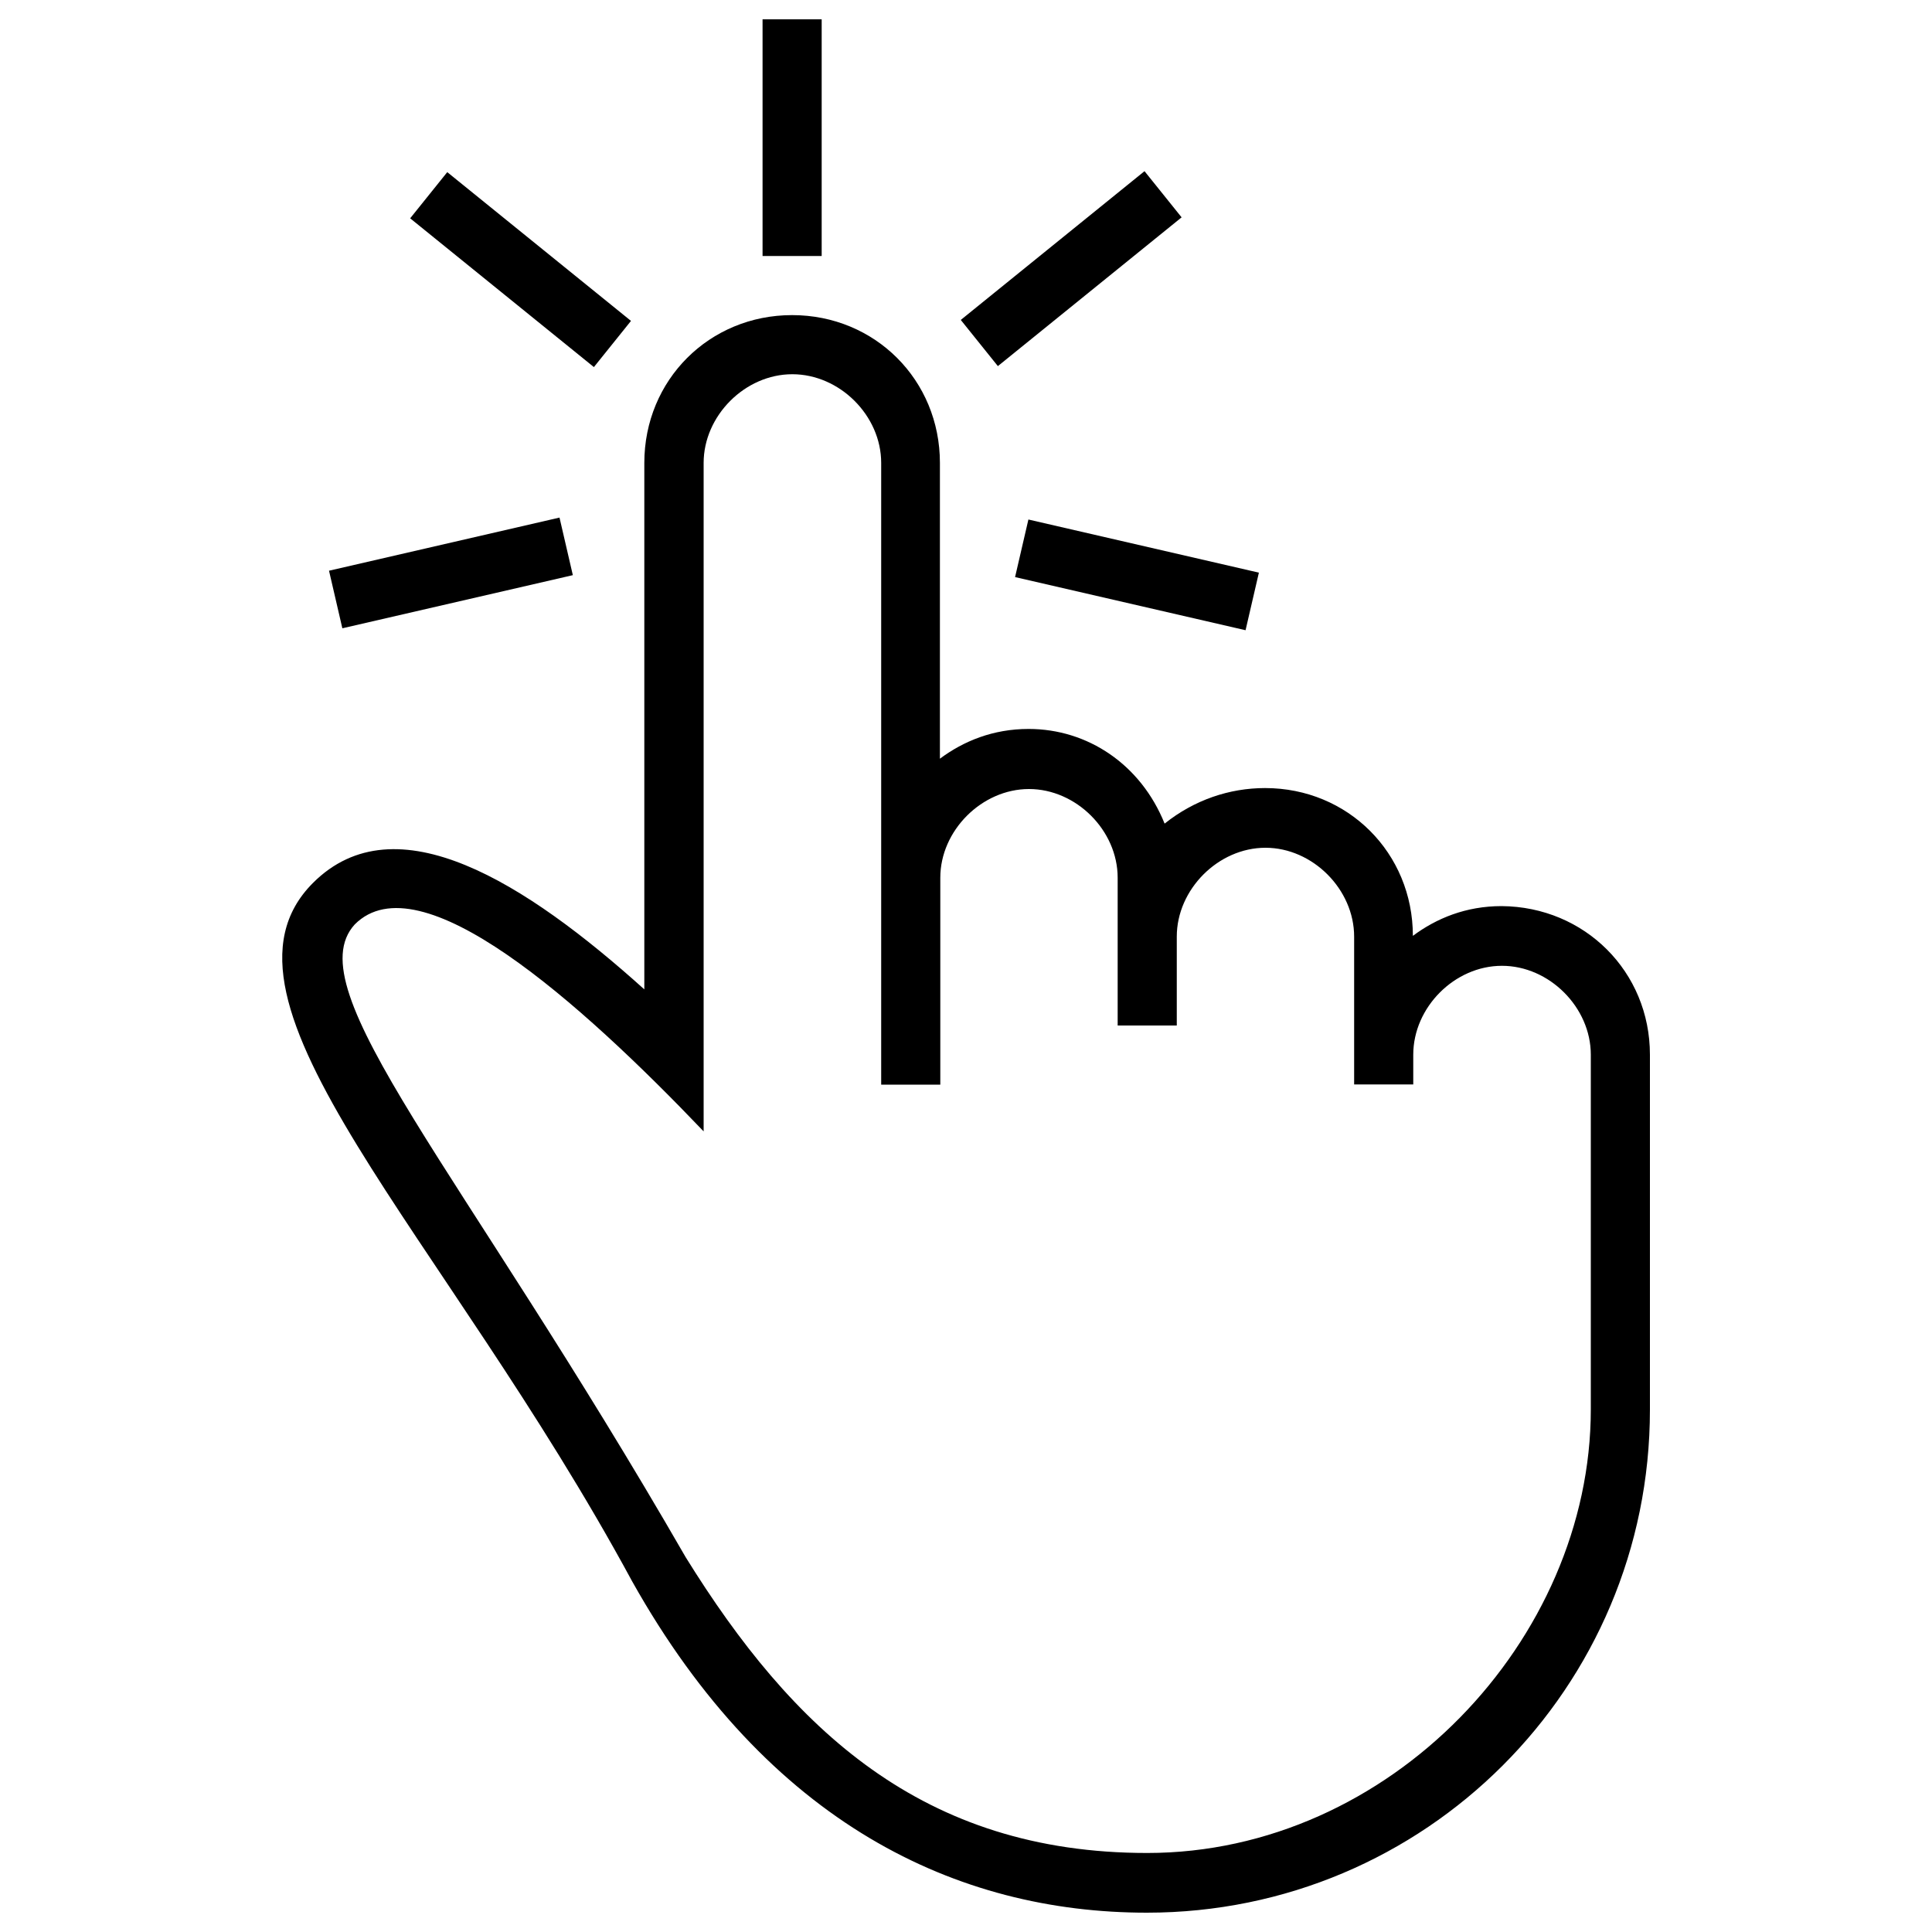
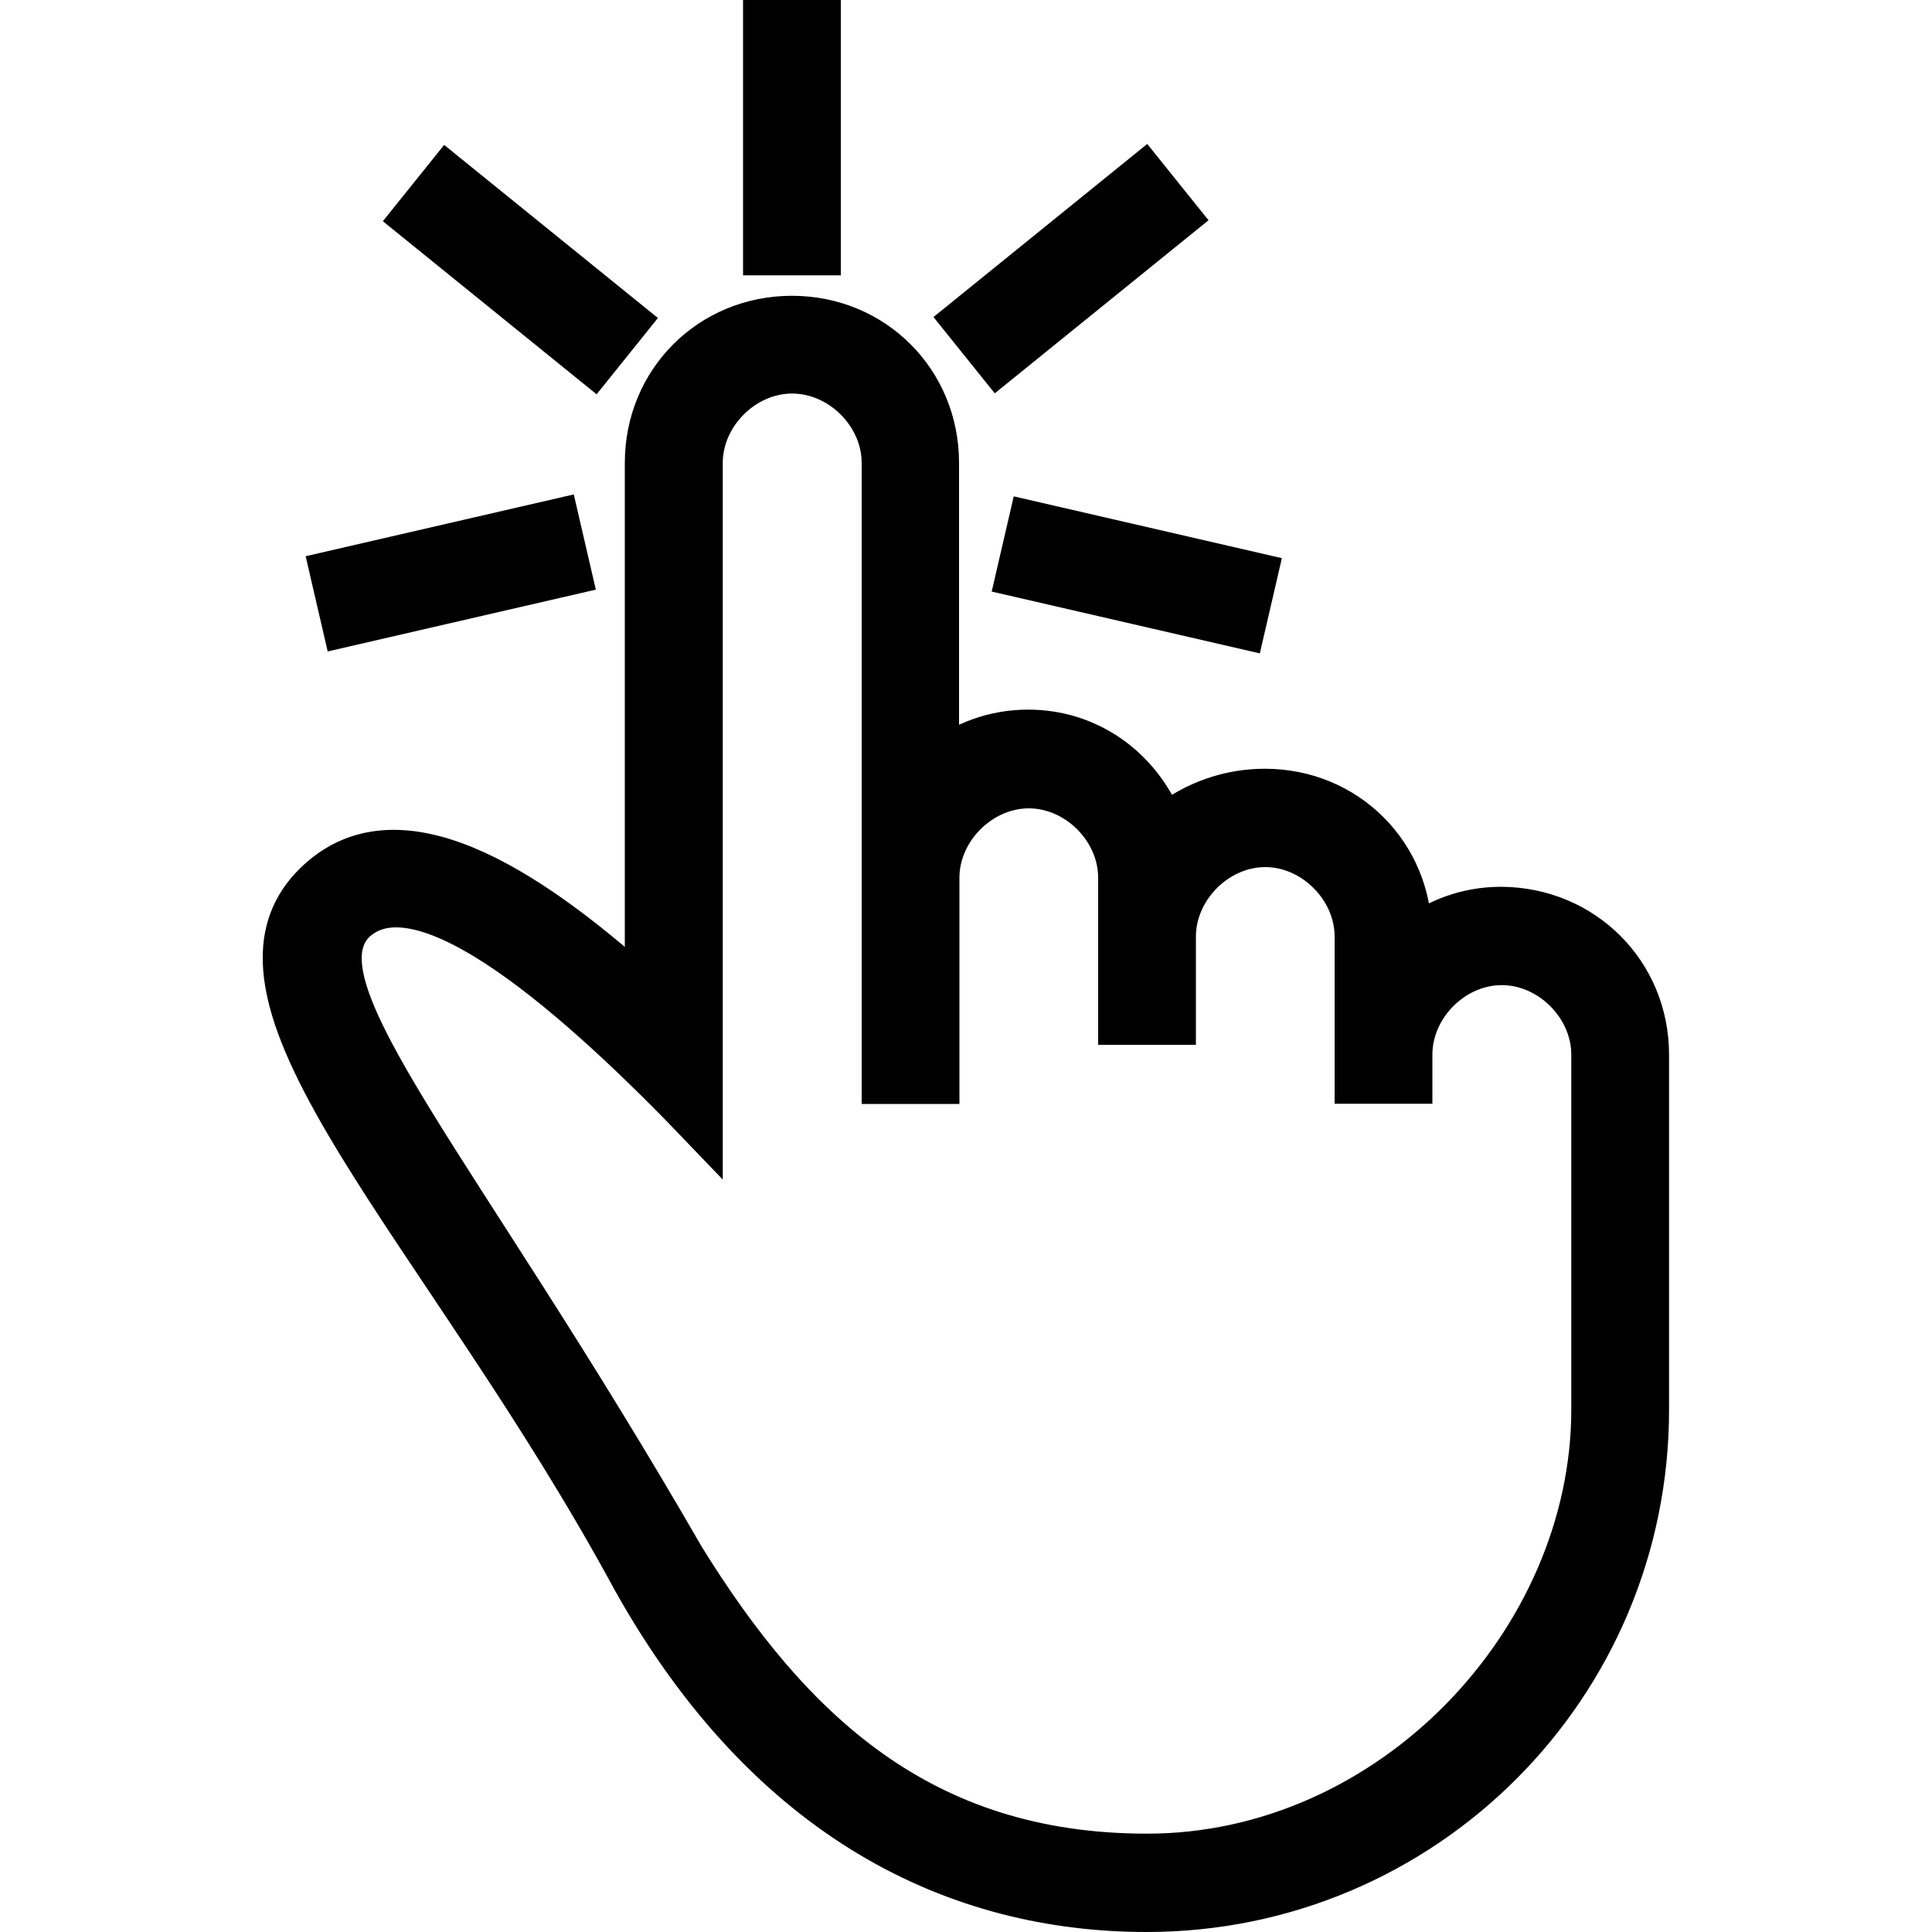
- <svg xmlns="http://www.w3.org/2000/svg" version="1.1" x="0px" y="0px" viewBox="0 0 1000 1000" enable-background="new 0 0 1000 1000" xml:space="preserve">
-   <g>
-     <g>
-       <path d="M532.3,268.9l119.3,27.5l-6.9,29.8l-119.3-27.5L532.3,268.9z M425.3,10h-30.6v122.5h30.6V10z M611.6,112.5l-19.2-23.9l-95.1,77l19.2,23.9L611.6,112.5z M296.5,297.7l-6.9-29.8l-119.3,27.5l6.9,29.8L296.5,297.7z M854,545.9v183.8C854,873.6,737.6,990,593.6,990c-98,0-196-45.9-266.4-171.5C229.4,637.8,100.7,518.3,162,457c42.9-42.9,110.3,0,171.5,55.1V239.6c0-42.9,33.6-76.5,76.5-76.5c42.9,0,76.5,33.6,76.5,76.5v153.1c12.2-9.1,27.5-15.4,45.9-15.4c30.6,0,58.1,18.4,70.4,49c15.4-12.3,33.6-18.4,52-18.4c42.9,0,76.5,33.6,76.5,76.5c12.2-9.1,27.5-15.4,45.9-15.4C820.3,469.3,854,503,854,545.9z M823.4,545.9c0-24.5-21.5-46-46-46c-24.5,0-45.9,21.5-45.9,46v15.4h-30.6v-76.5c0-24.5-21.5-46-45.9-46s-45.9,21.5-45.9,46v46h-30.6v-76.5c0-24.5-21.5-45.9-45.9-45.9s-45.9,21.5-45.9,45.9v107.1h-30.6V239.6c0-24.5-21.5-45.9-46-45.9c-24.5,0-45.9,21.5-45.9,45.9v346c-64.4-67.4-147-140.9-180.6-107.1C152.9,512.1,238.5,604,354.9,806c55.1,88.9,122.5,153.1,238.9,153.1c125.5,0,229.6-110.3,229.6-229.6V613.1L823.4,545.9L823.4,545.9z M326.6,166.1l-95.1-77l-19.2,23.9l95.1,77L326.6,166.1z" />
-     </g>
-     <g />
-     <g />
-     <g />
-     <g />
-     <g />
-     <g />
-     <g />
-     <g />
-     <g />
-     <g />
-     <g />
-     <g />
-     <g />
-     <g />
-     <g />
-   </g>
+ <svg xmlns="http://www.w3.org/2000/svg" version="1.1" x="0px" y="0px" viewBox="0 0 20 20" enable-background="new 0 0 1000 1000" xml:space="preserve" id="svg40" width="20" height="20">
+   <defs id="defs44" />
+   <path d="m 10.644,5.378 2.386,0.55 -0.138,0.596 -2.386,-0.55 z M 8.504,0.2 h -0.612 v 2.45 h 0.612 z m 3.726,2.05 -0.384,-0.478 -1.902,1.54 0.384,0.478 z m -6.302,3.704 -0.138,-0.596 -2.386,0.55 0.138,0.596 z m 11.15,4.964 v 3.676 c 0,2.878 -2.328,5.206 -5.208,5.206 -1.96,0 -3.92,-0.918 -5.328,-3.43 -1.956,-3.614 -4.53,-6.004 -3.304,-7.23 0.858,-0.858 2.206,0 3.43,1.102 v -5.45 c 0,-0.858 0.672,-1.53 1.53,-1.53 0.858,0 1.53,0.672 1.53,1.53 v 3.062 c 0.244,-0.182 0.55,-0.308 0.918,-0.308 0.612,0 1.162,0.368 1.408,0.98 0.308,-0.246 0.672,-0.368 1.04,-0.368 0.858,0 1.53,0.672 1.53,1.53 0.244,-0.182 0.55,-0.308 0.918,-0.308 0.862,0.006 1.536,0.68 1.536,1.538 z m -0.612,0 c 0,-0.49 -0.43,-0.92 -0.92,-0.92 -0.49,0 -0.918,0.43 -0.918,0.92 v 0.308 h -0.612 v -1.53 c 0,-0.49 -0.43,-0.92 -0.918,-0.92 -0.488,0 -0.918,0.43 -0.918,0.92 v 0.92 h -0.612 v -1.53 c 0,-0.49 -0.43,-0.918 -0.918,-0.918 -0.488,0 -0.918,0.43 -0.918,0.918 v 2.142 h -0.612 V 4.792 c 0,-0.49 -0.43,-0.918 -0.92,-0.918 -0.49,0 -0.918,0.43 -0.918,0.918 v 6.92 c -1.288,-1.348 -2.94,-2.818 -3.612,-2.142 -0.614,0.672 1.098,2.51 3.426,6.55 1.102,1.778 2.45,3.062 4.778,3.062 2.51,0 4.592,-2.206 4.592,-4.592 v -2.328 z m -9.936,-7.596 -1.902,-1.54 -0.384,0.478 1.902,1.54 z" id="path4" style="stroke:#000000;stroke-width:0.4;stroke-miterlimit:4;stroke-dasharray:none;stroke-opacity:1" />
+   <g id="g8" />
+   <g id="g10" />
+   <g id="g12" />
+   <g id="g14" />
+   <g id="g16" />
+   <g id="g18" />
+   <g id="g20" />
+   <g id="g22" />
+   <g id="g24" />
+   <g id="g26" />
+   <g id="g28" />
+   <g id="g30" />
+   <g id="g32" />
+   <g id="g34" />
+   <g id="g36" />
</svg>
